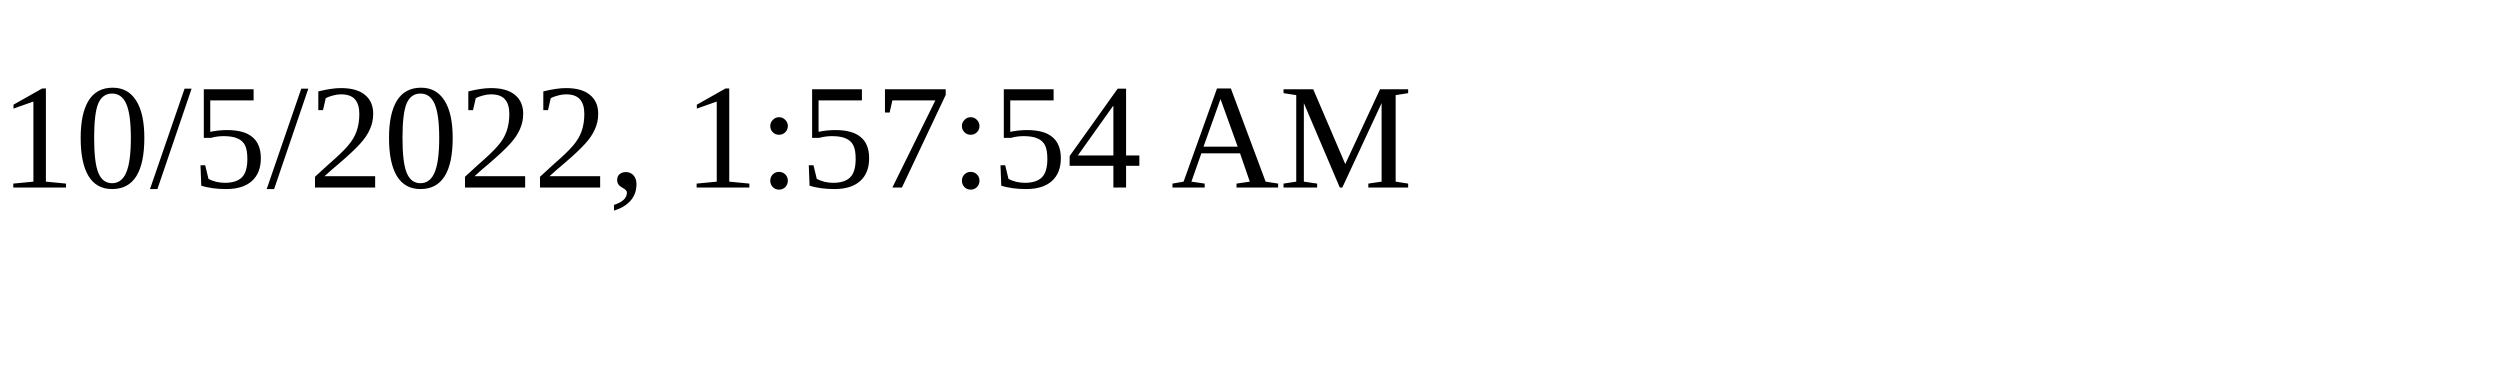
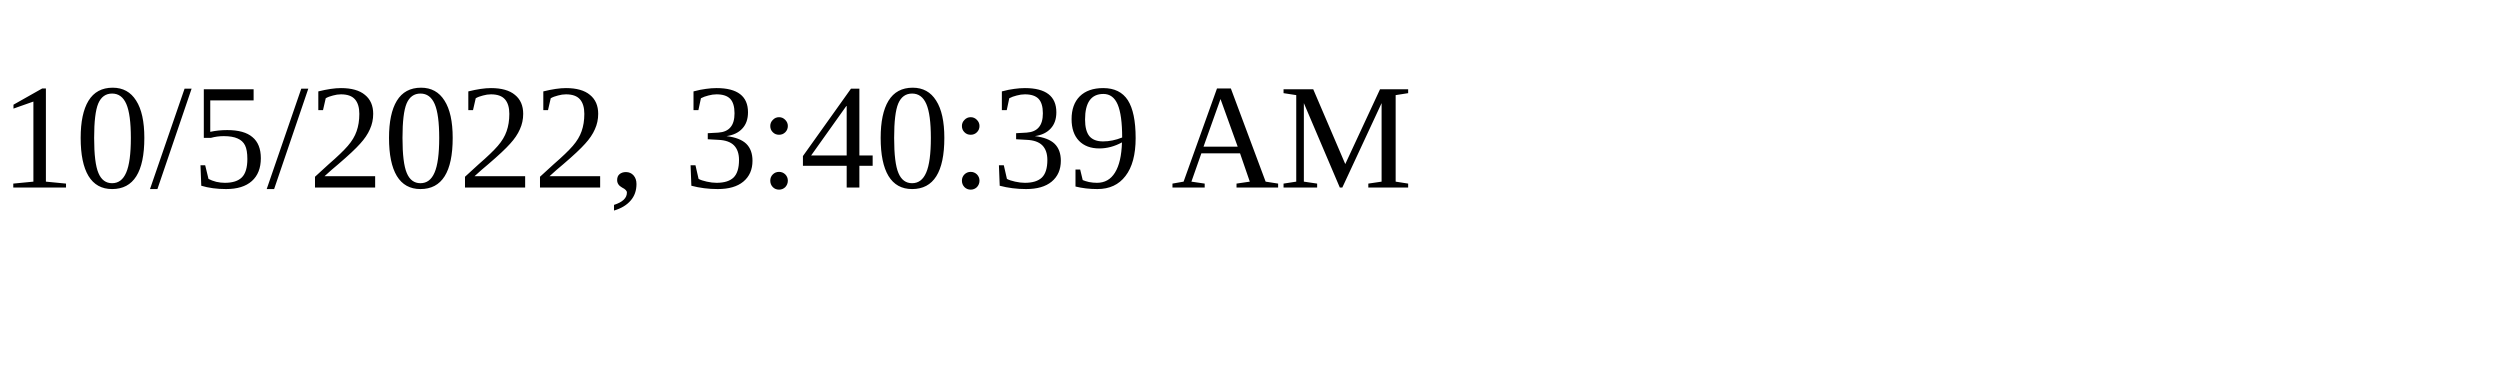
<svg xmlns="http://www.w3.org/2000/svg" height="30" width="200">
-   <text x="0" y="15">10/5/2022, 1:57:54 AM</text>
+   <text x="0" y="15">10/5/2022, 3:40:39 AM</text>
</svg>
